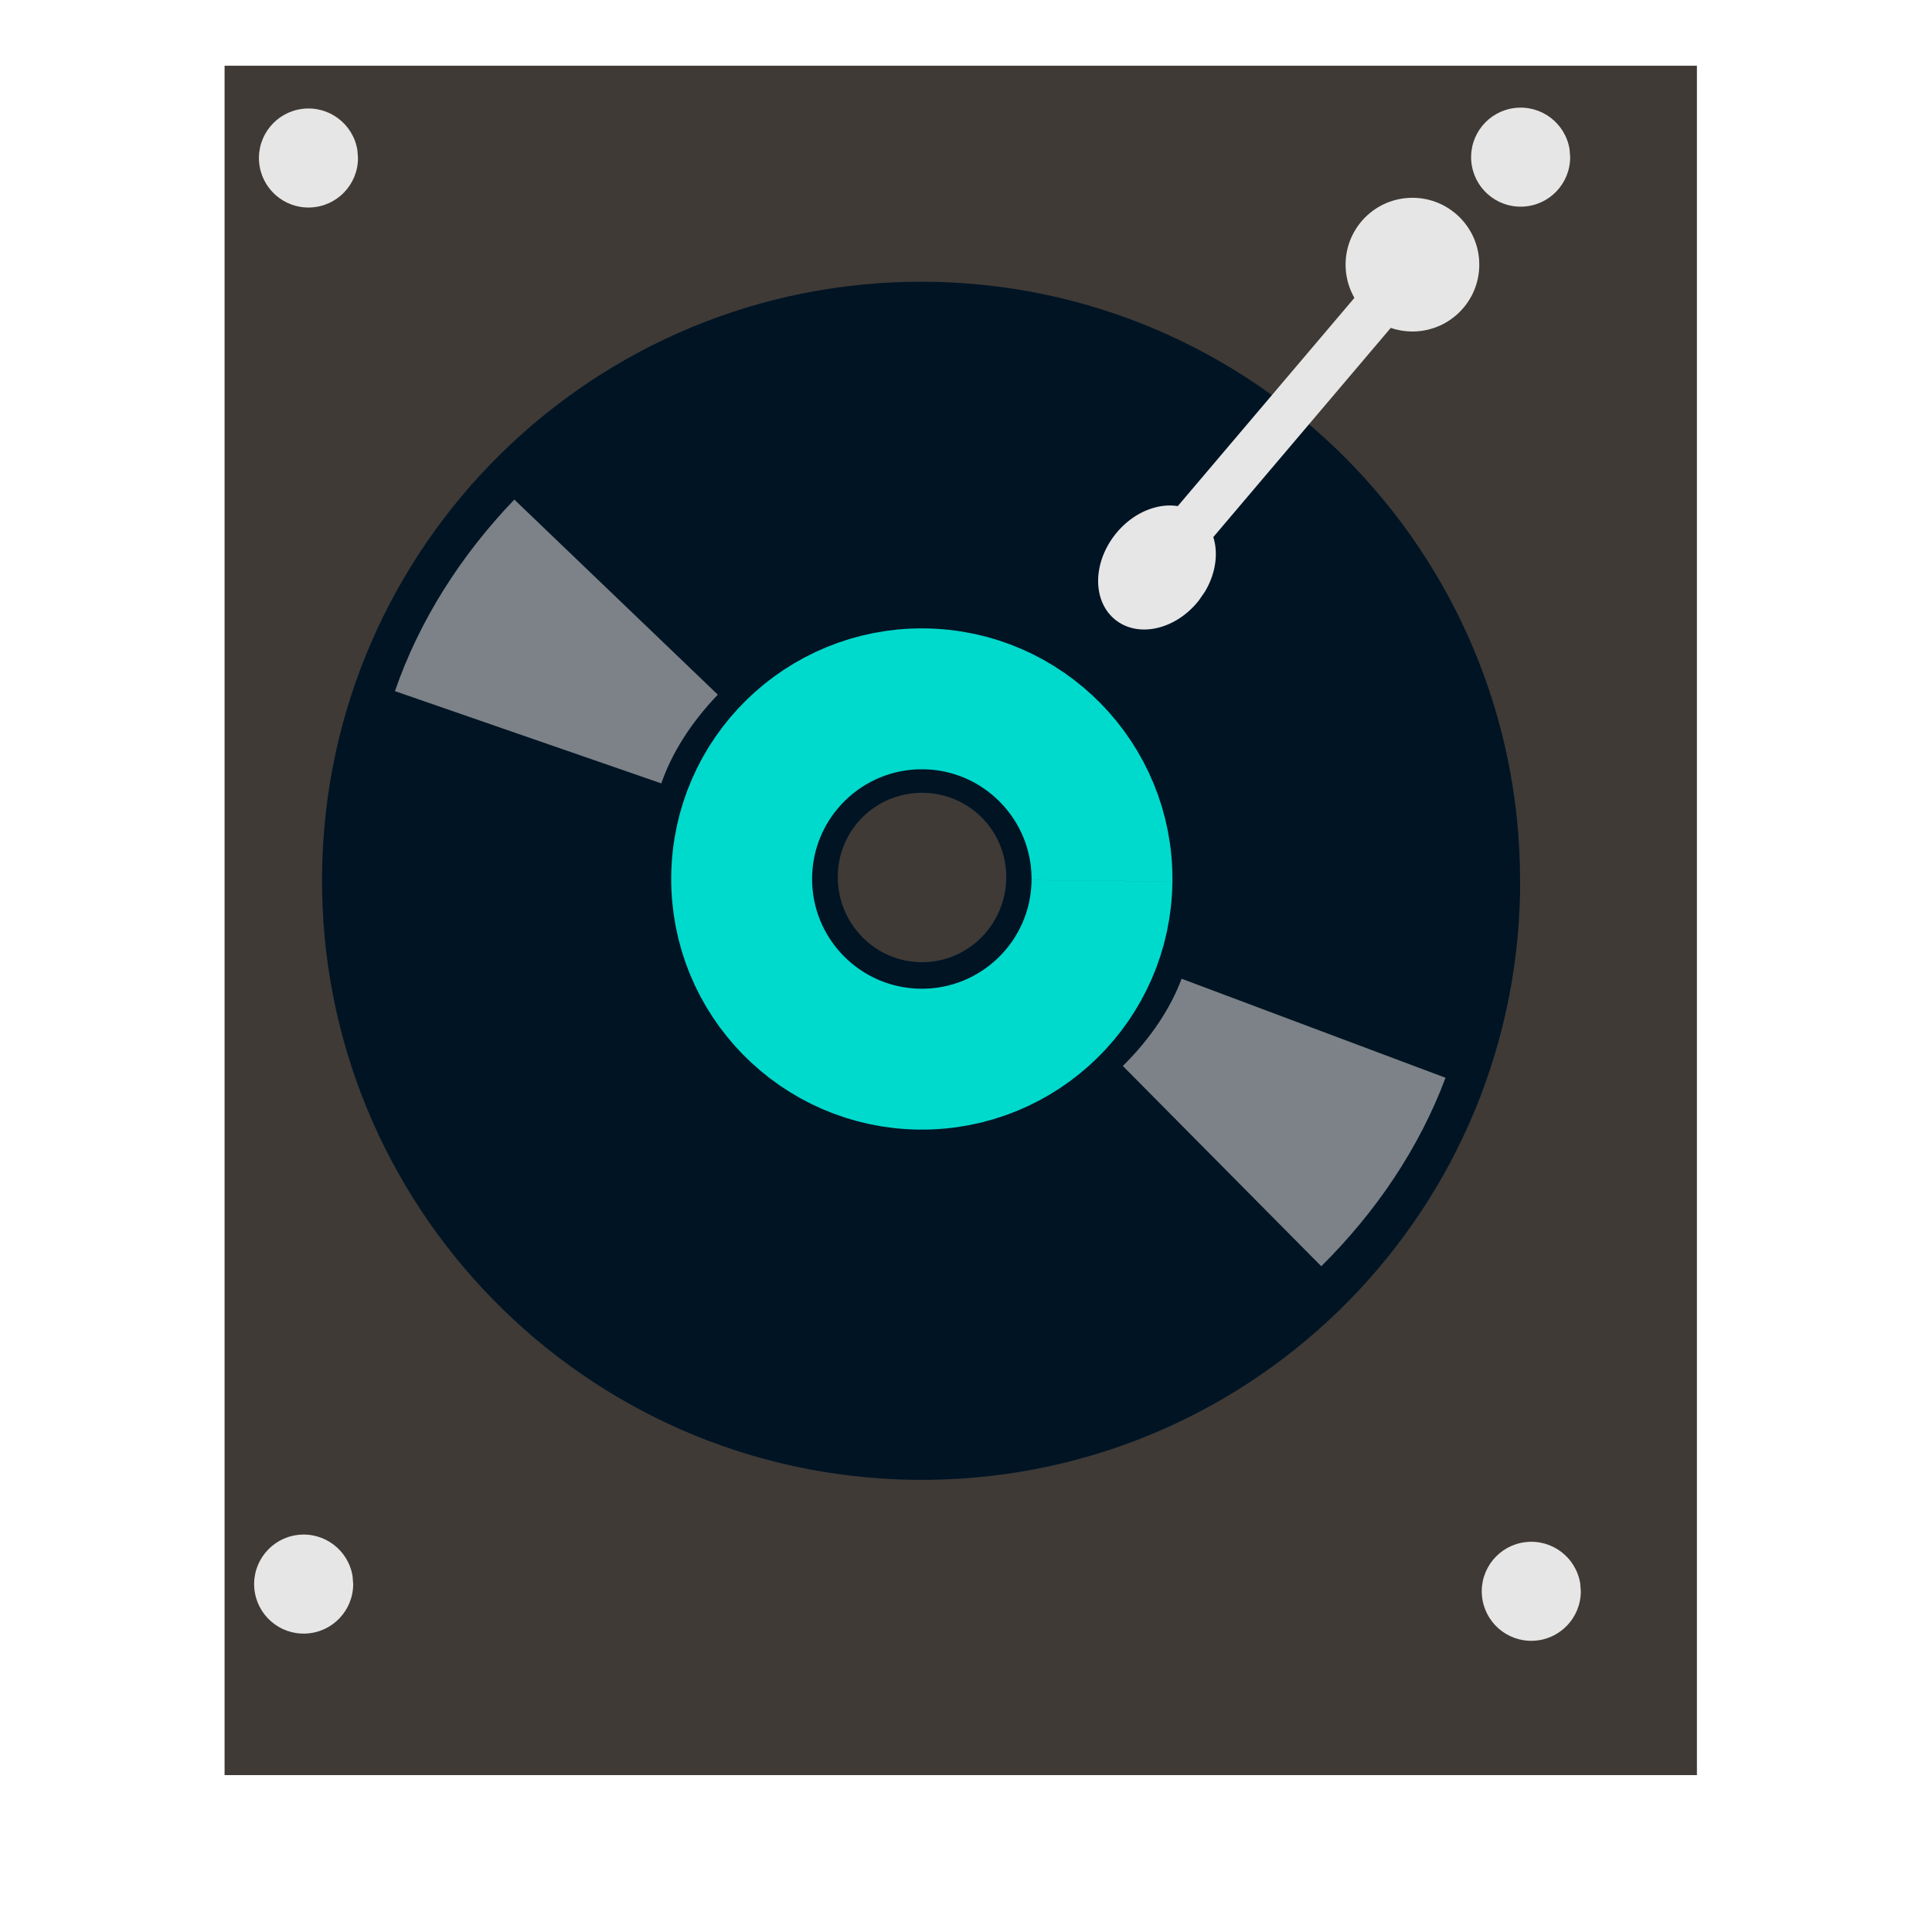
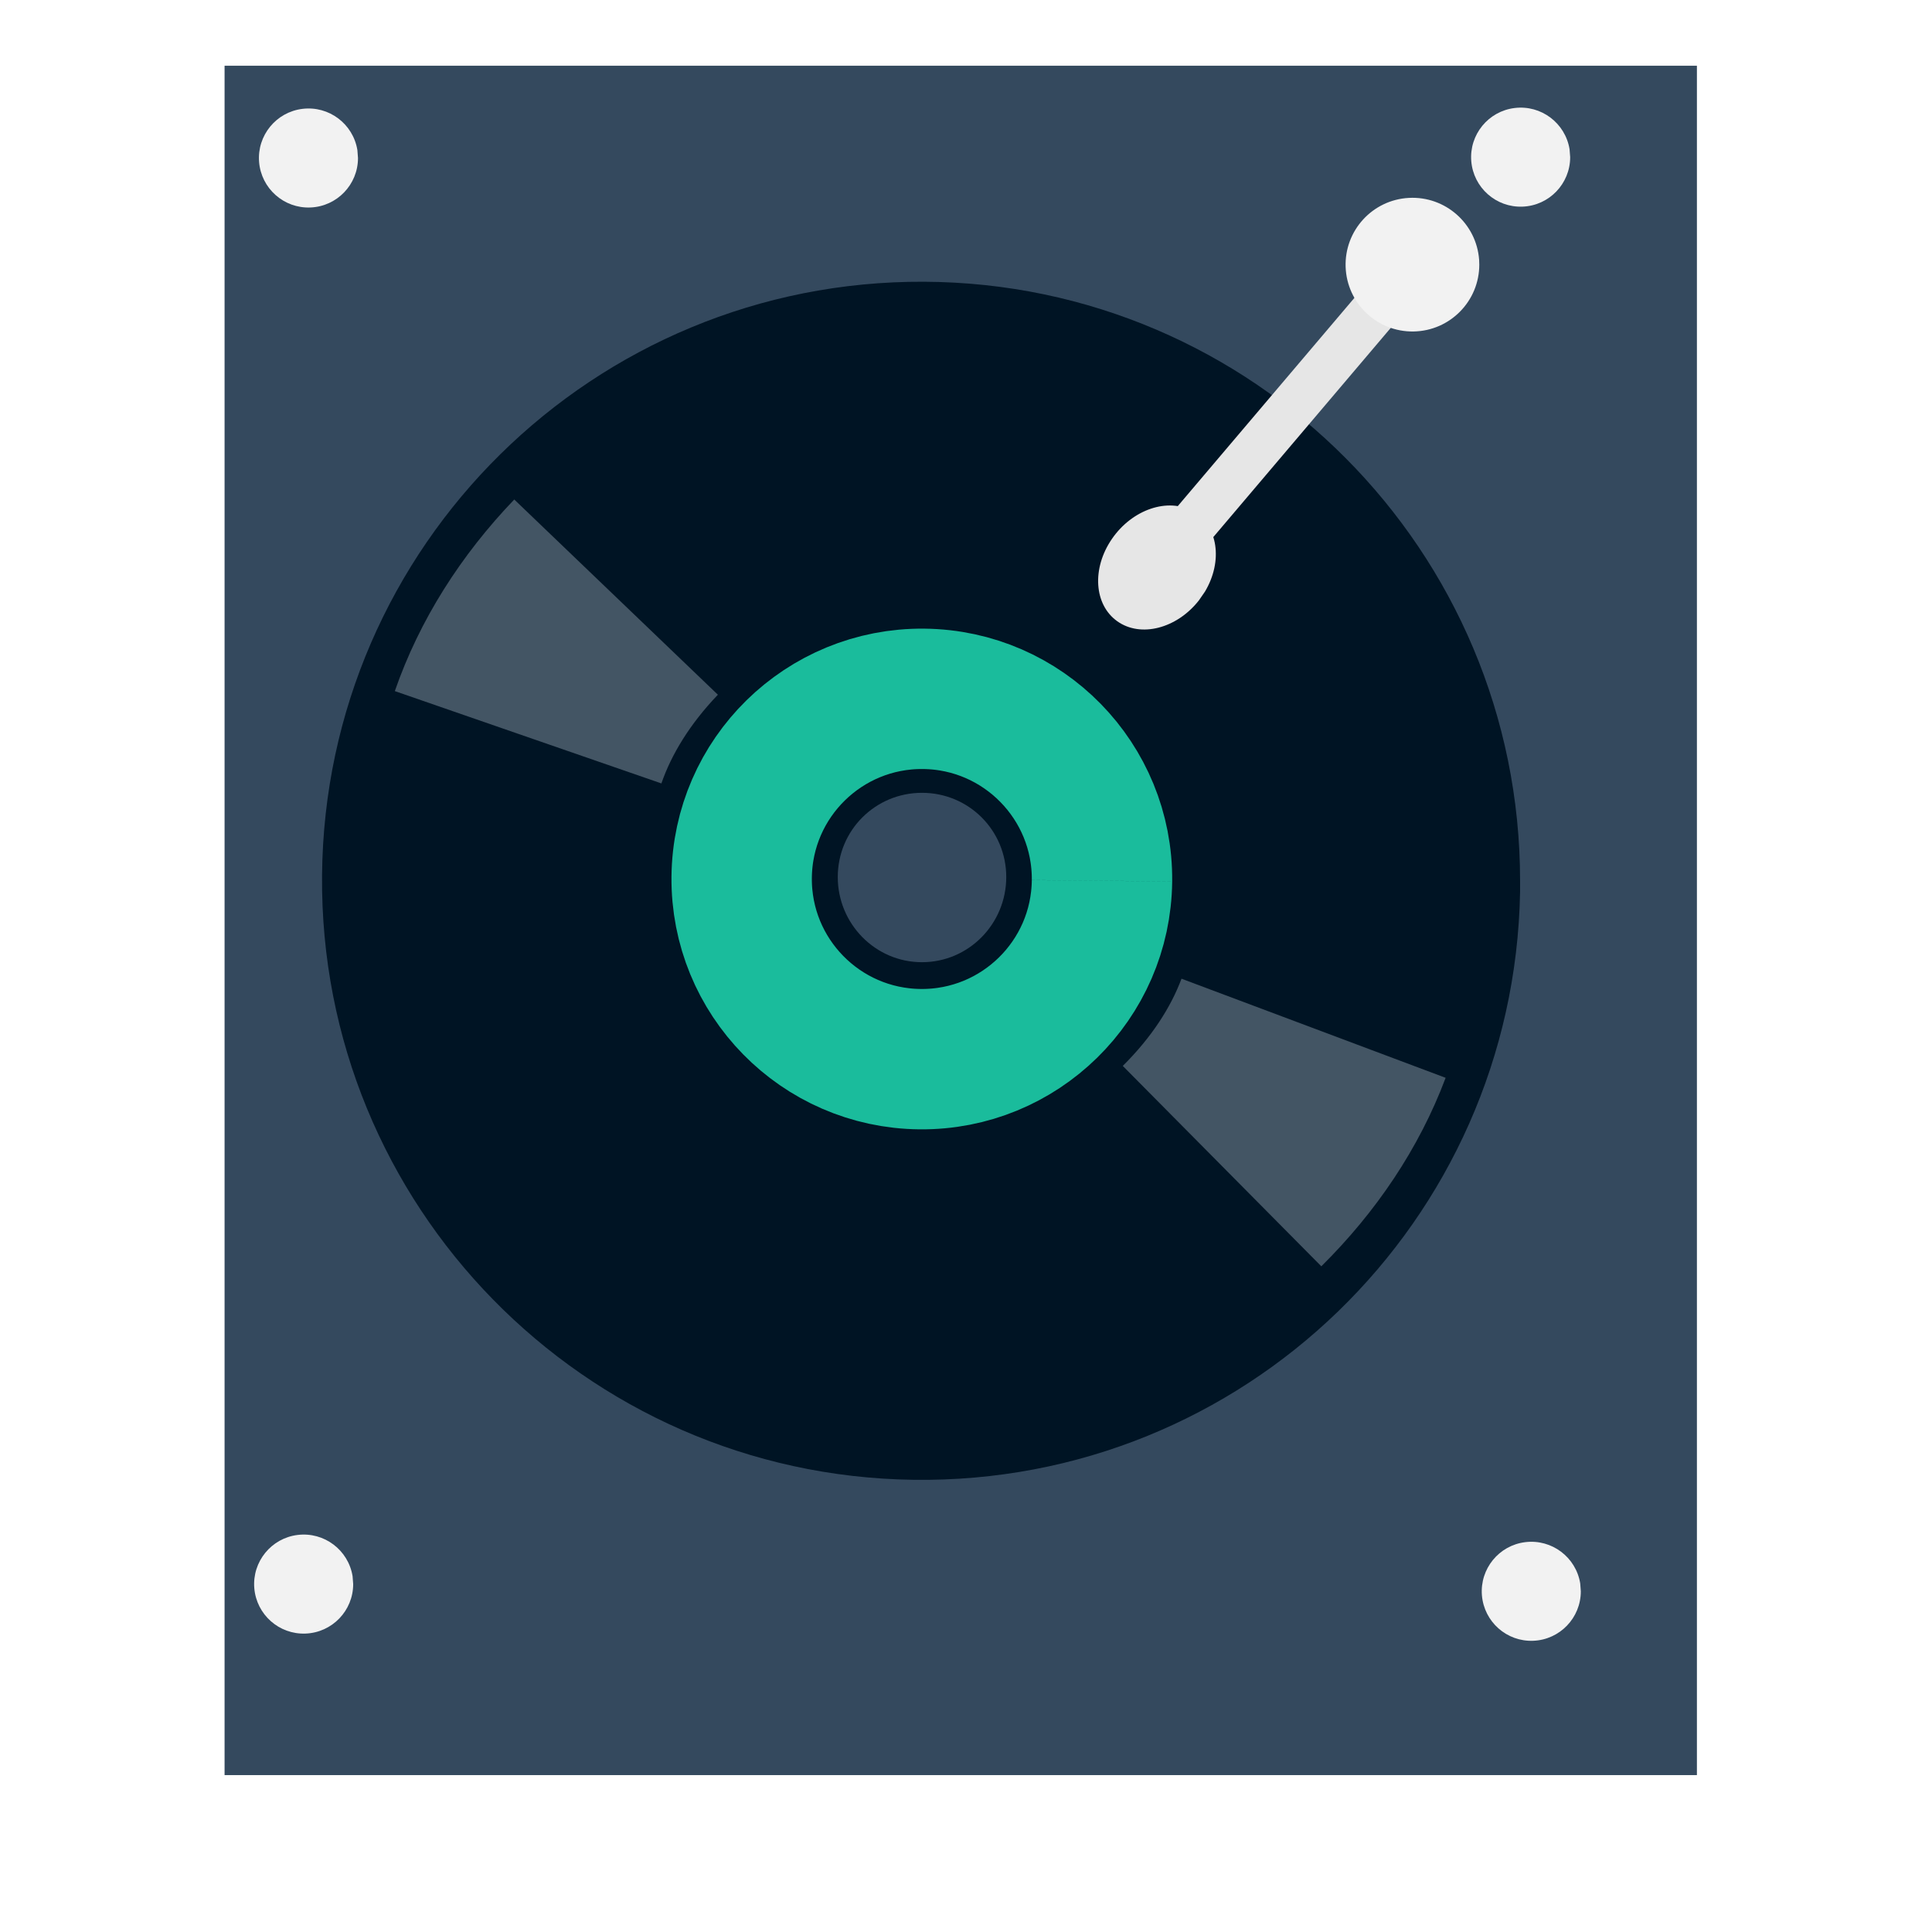
<svg xmlns="http://www.w3.org/2000/svg" width="38.4pt" height="38.4pt">
  <defs />
  <g id="layer1">
-     <rect id="shape0" transform="translate(5.95135, 1.74209)" fill="#3f3a36" fill-rule="evenodd" stroke="#003bc3" stroke-width="0" stroke-linecap="square" stroke-linejoin="miter" stroke-miterlimit="2.013" width="29.264pt" height="33.975pt" />
-     <path id="shape1" transform="translate(38.9861, 2.85205)" fill="#e6e6e6" fill-rule="evenodd" stroke="#4c4c4c" stroke-width="0" stroke-linecap="square" stroke-linejoin="miter" stroke-miterlimit="2.013" d="M2.609 1.103C2.496 0.408 1.855 -0.075 1.155 0.01C0.456 0.094 -0.052 0.716 0.004 1.418C0.061 2.12 0.661 2.653 1.365 2.624C2.069 2.596 2.625 2.017 2.625 1.313" />
-     <path id="shape2" transform="translate(6.8621, 2.87454)" fill="#e6e6e6" fill-rule="evenodd" stroke="#4c4c4c" stroke-width="0" stroke-linecap="square" stroke-linejoin="miter" stroke-miterlimit="2" d="M2.609 1.103C2.496 0.408 1.855 -0.075 1.155 0.01C0.456 0.094 -0.052 0.716 0.004 1.418C0.061 2.12 0.661 2.653 1.365 2.624C2.069 2.596 2.625 2.017 2.625 1.313" />
-     <path id="shape3" transform="translate(6.73477, 40.6673)" fill="#e6e6e6" fill-rule="evenodd" stroke="#4c4c4c" stroke-width="0" stroke-linecap="square" stroke-linejoin="miter" stroke-miterlimit="2" d="M2.609 1.103C2.496 0.408 1.855 -0.075 1.155 0.01C0.456 0.094 -0.052 0.716 0.004 1.418C0.061 2.12 0.661 2.653 1.365 2.624C2.069 2.596 2.625 2.017 2.625 1.313" />
-     <path id="shape4" transform="translate(39.2682, 40.8583)" fill="#e6e6e6" fill-rule="evenodd" stroke="#4c4c4c" stroke-width="0" stroke-linecap="square" stroke-linejoin="miter" stroke-miterlimit="2" d="M2.609 1.103C2.496 0.408 1.855 -0.075 1.155 0.01C0.456 0.094 -0.052 0.716 0.004 1.418C0.061 2.12 0.661 2.653 1.365 2.624C2.069 2.596 2.625 2.017 2.625 1.313" />
+     <rect id="shape0" transform="translate(5.95135, 1.74209)" fill="#34495e" fill-rule="evenodd" stroke="#003bc3" stroke-width="0" stroke-linecap="square" stroke-linejoin="miter" stroke-miterlimit="2.013" width="29.264pt" height="33.975pt" />
+     <path id="shape1" transform="translate(38.9861, 2.85205)" fill="#f2f2f2" fill-rule="evenodd" stroke="#4c4c4c" stroke-width="0" stroke-linecap="square" stroke-linejoin="miter" stroke-miterlimit="2.013" d="M2.609 1.103C2.496 0.408 1.855 -0.075 1.155 0.01C0.456 0.094 -0.052 0.716 0.004 1.418C0.061 2.12 0.661 2.653 1.365 2.624C2.069 2.596 2.625 2.017 2.625 1.313" />
+     <path id="shape2" transform="translate(6.8621, 2.87454)" fill="#f2f2f2" fill-rule="evenodd" stroke="#4c4c4c" stroke-width="0" stroke-linecap="square" stroke-linejoin="miter" stroke-miterlimit="2" d="M2.609 1.103C2.496 0.408 1.855 -0.075 1.155 0.01C0.456 0.094 -0.052 0.716 0.004 1.418C0.061 2.12 0.661 2.653 1.365 2.624C2.069 2.596 2.625 2.017 2.625 1.313" />
+     <path id="shape3" transform="translate(6.73477, 40.6673)" fill="#f2f2f2" fill-rule="evenodd" stroke="#4c4c4c" stroke-width="0" stroke-linecap="square" stroke-linejoin="miter" stroke-miterlimit="2" d="M2.609 1.103C2.496 0.408 1.855 -0.075 1.155 0.01C0.456 0.094 -0.052 0.716 0.004 1.418C0.061 2.12 0.661 2.653 1.365 2.624C2.069 2.596 2.625 2.017 2.625 1.313" />
+     <path id="shape4" transform="translate(39.2682, 40.8583)" fill="#f2f2f2" fill-rule="evenodd" stroke="#4c4c4c" stroke-width="0" stroke-linecap="square" stroke-linejoin="miter" stroke-miterlimit="2" d="M2.609 1.103C2.496 0.408 1.855 -0.075 1.155 0.01C0.456 0.094 -0.052 0.716 0.004 1.418C0.061 2.12 0.661 2.653 1.365 2.624C2.069 2.596 2.625 2.017 2.625 1.313" />
    <path id="path4064" transform="translate(8.53374, 7.46638)" fill="#001424" d="M15.95 0C7.209 -0.039 0.079 6.986 0.001 15.726C-0.078 24.467 6.937 31.632 15.677 31.75C24.416 31.869 31.592 24.912 31.75 16.173L31.75 15.875C31.75 7.135 24.69 0.039 15.95 0ZM15.9 13.544C17.139 13.544 18.133 14.537 18.133 15.776C18.133 17.015 17.139 18.033 15.9 18.033C14.662 18.033 13.668 17.015 13.668 15.776C13.668 14.537 14.662 13.544 15.9 13.544Z" />
-     <path id="shape01" transform="translate(19.6549, 18.5198)" fill="none" stroke="#00dacd" stroke-width="3.734" stroke-linecap="butt" stroke-linejoin="miter" stroke-miterlimit="2.013" d="M9.549 4.821C9.575 2.185 7.458 0.026 4.822 0C2.185 -0.026 0.026 2.091 0 4.728C-0.026 7.364 2.091 9.523 4.728 9.549C7.364 9.575 9.523 7.459 9.549 4.822" />
-     <path id="shape011" transform="matrix(0.991739 -0.12827 0.12827 0.991739 31.9608 27.6186)" fill="none" stroke="#b2b2b2" stroke-opacity="0.698" stroke-width="7.471" stroke-linecap="butt" stroke-linejoin="miter" stroke-miterlimit="2.013" d="M0 3.312C1.24 2.365 2.217 1.239 2.874 0" />
-     <path id="shape11" transform="matrix(0.988134 -0.153592 0.153592 0.988134 13.4867 16.2655)" fill="none" stroke="#b2b2b2" stroke-opacity="0.698" stroke-width="7.471" stroke-linecap="butt" stroke-linejoin="miter" stroke-miterlimit="2.013" d="M2.874 0C1.634 0.947 0.657 2.073 0 3.312" />
-     <path id="shape01" transform="translate(30.7618, 7.5727)" fill="none" stroke="#e6e6e6" stroke-width="1.249" stroke-linecap="square" stroke-linejoin="miter" stroke-miterlimit="2.013" d="M6.223 0L0 7.336" />
-     <path id="shape11" transform="matrix(0.785465 0.618906 -0.618906 0.785465 30.6488 12.7739)" fill="#e6e6e6" fill-rule="evenodd" stroke="#e6e6e6" stroke-width="0" stroke-linecap="square" stroke-linejoin="miter" stroke-miterlimit="2.013" d="M2.806 1.486C2.683 0.548 1.993 -0.102 1.241 0.013C0.489 0.128 -0.057 0.968 0.005 1.915C0.066 2.863 0.712 3.581 1.469 3.542C2.226 3.504 2.824 2.722 2.824 1.772" />
-     <path id="shape21" transform="translate(35.6596, 5.2415)" fill="#e6e6e6" fill-rule="evenodd" stroke="#e6e6e6" stroke-width="0" stroke-linecap="square" stroke-linejoin="miter" stroke-miterlimit="2.013" d="M3.539 1.645C3.47 0.682 2.642 -0.049 1.677 0.003C0.712 0.054 -0.033 0.869 0.001 1.835C0.036 2.8 0.837 3.56 1.803 3.543C2.769 3.526 3.543 2.738 3.543 1.772" />
+     <path id="shape01" transform="translate(19.6549, 18.5198)" fill="none" stroke="#1abc9c" stroke-width="3.72" stroke-linecap="butt" stroke-linejoin="miter" stroke-miterlimit="2.013" d="M9.549 4.821C9.575 2.185 7.458 0.026 4.822 0C2.185 -0.026 0.026 2.091 0 4.728C-0.026 7.364 2.091 9.523 4.728 9.549C7.364 9.575 9.523 7.459 9.549 4.822" />
+     <path id="shape011" transform="matrix(0.991739 -0.12827 0.12827 0.991739 31.9608 27.6186)" fill="none" stroke="#435564" stroke-width="7.476" stroke-linecap="butt" stroke-linejoin="miter" stroke-miterlimit="2.013" d="M0 3.312C1.24 2.365 2.217 1.239 2.874 0" />
+     <path id="shape11" transform="matrix(0.988134 -0.153592 0.153592 0.988134 13.4867 16.2655)" fill="none" stroke="#435564" stroke-width="7.476" stroke-linecap="butt" stroke-linejoin="miter" stroke-miterlimit="2.013" d="M2.874 0C1.634 0.947 0.657 2.073 0 3.312" />
+     <path id="shape0111" transform="translate(30.7618, 7.5727)" fill="none" stroke="#e6e6e6" stroke-width="1.249" stroke-linecap="square" stroke-linejoin="miter" stroke-miterlimit="2.013" d="M6.223 0L0 7.336" />
+     <path id="shape111" transform="matrix(0.785465 0.618906 -0.618906 0.785465 30.6488 12.7739)" fill="#e6e6e6" fill-rule="evenodd" stroke="#e6e6e6" stroke-width="0" stroke-linecap="square" stroke-linejoin="miter" stroke-miterlimit="2.013" d="M2.806 1.486C2.683 0.548 1.993 -0.102 1.241 0.013C0.489 0.128 -0.057 0.968 0.005 1.915C0.066 2.863 0.712 3.581 1.469 3.542C2.226 3.504 2.824 2.722 2.824 1.772" />
+     <path id="shape21" transform="translate(35.6596, 5.2415)" fill="#f2f2f2" fill-rule="evenodd" stroke="#e6e6e6" stroke-width="0" stroke-linecap="square" stroke-linejoin="miter" stroke-miterlimit="2.013" d="M3.539 1.645C3.47 0.682 2.642 -0.049 1.677 0.003C0.712 0.054 -0.033 0.869 0.001 1.835C0.036 2.8 0.837 3.56 1.803 3.543C2.769 3.526 3.543 2.738 3.543 1.772" />
  </g>
</svg>
